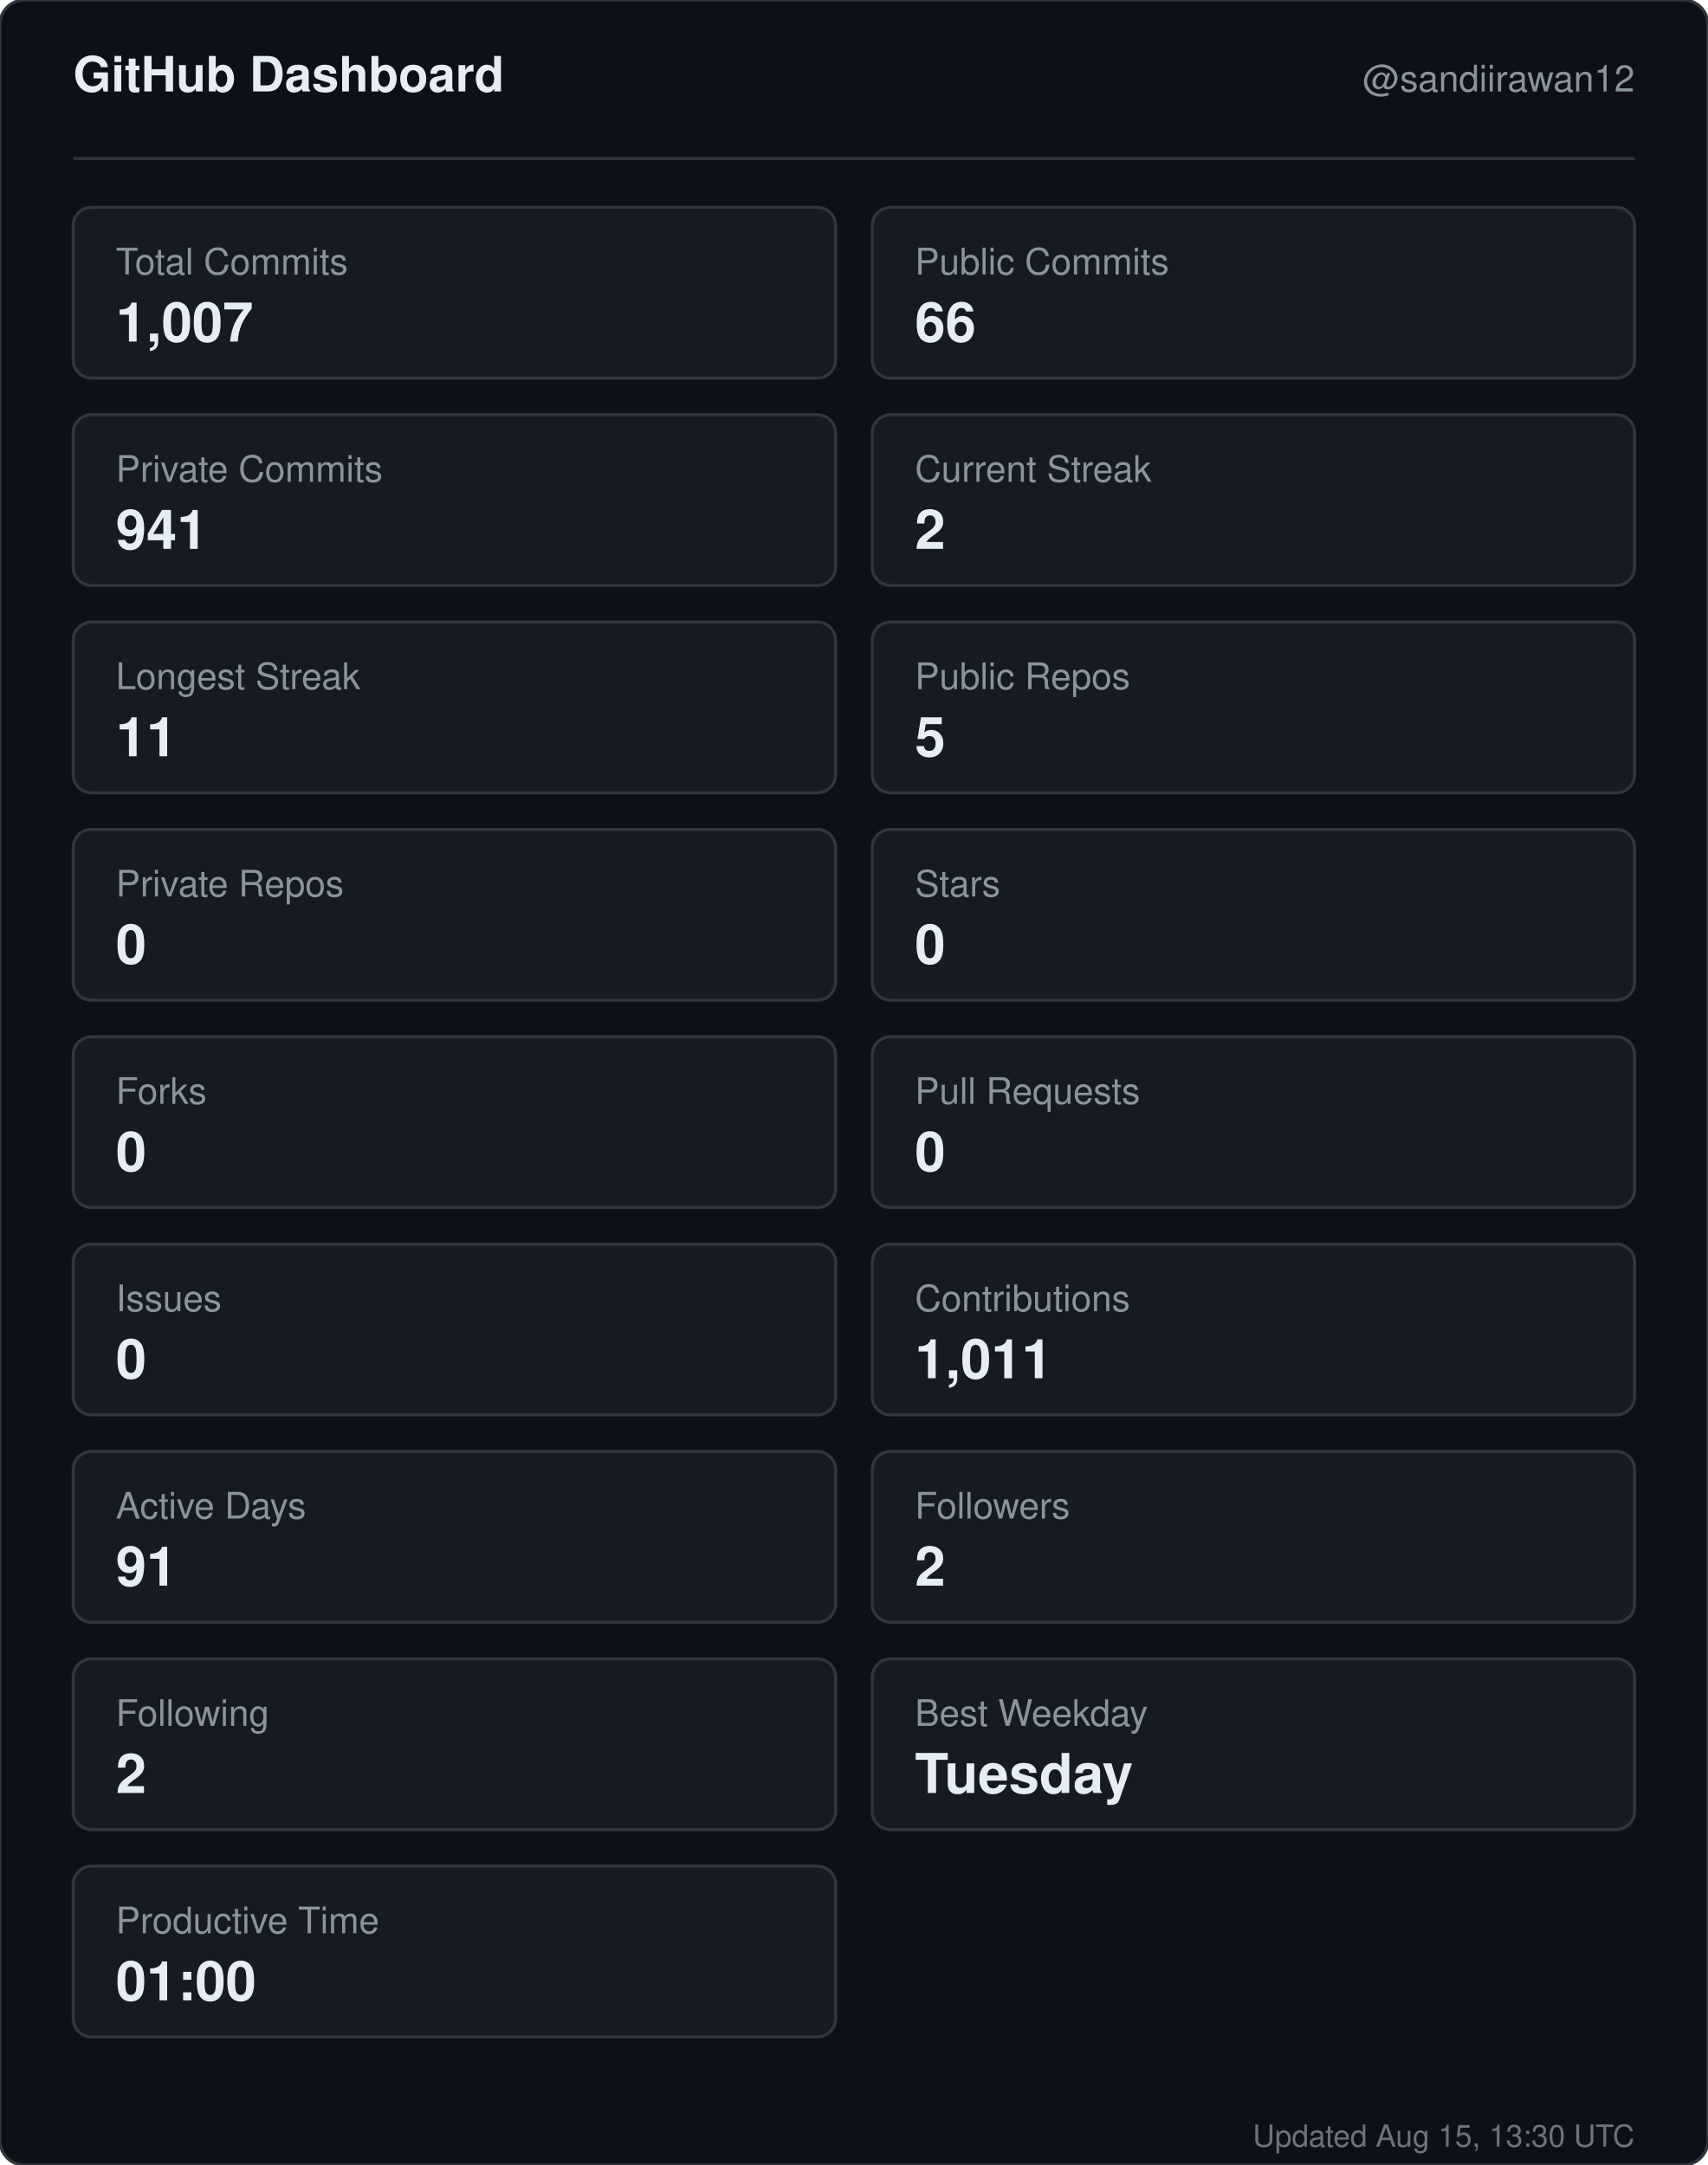
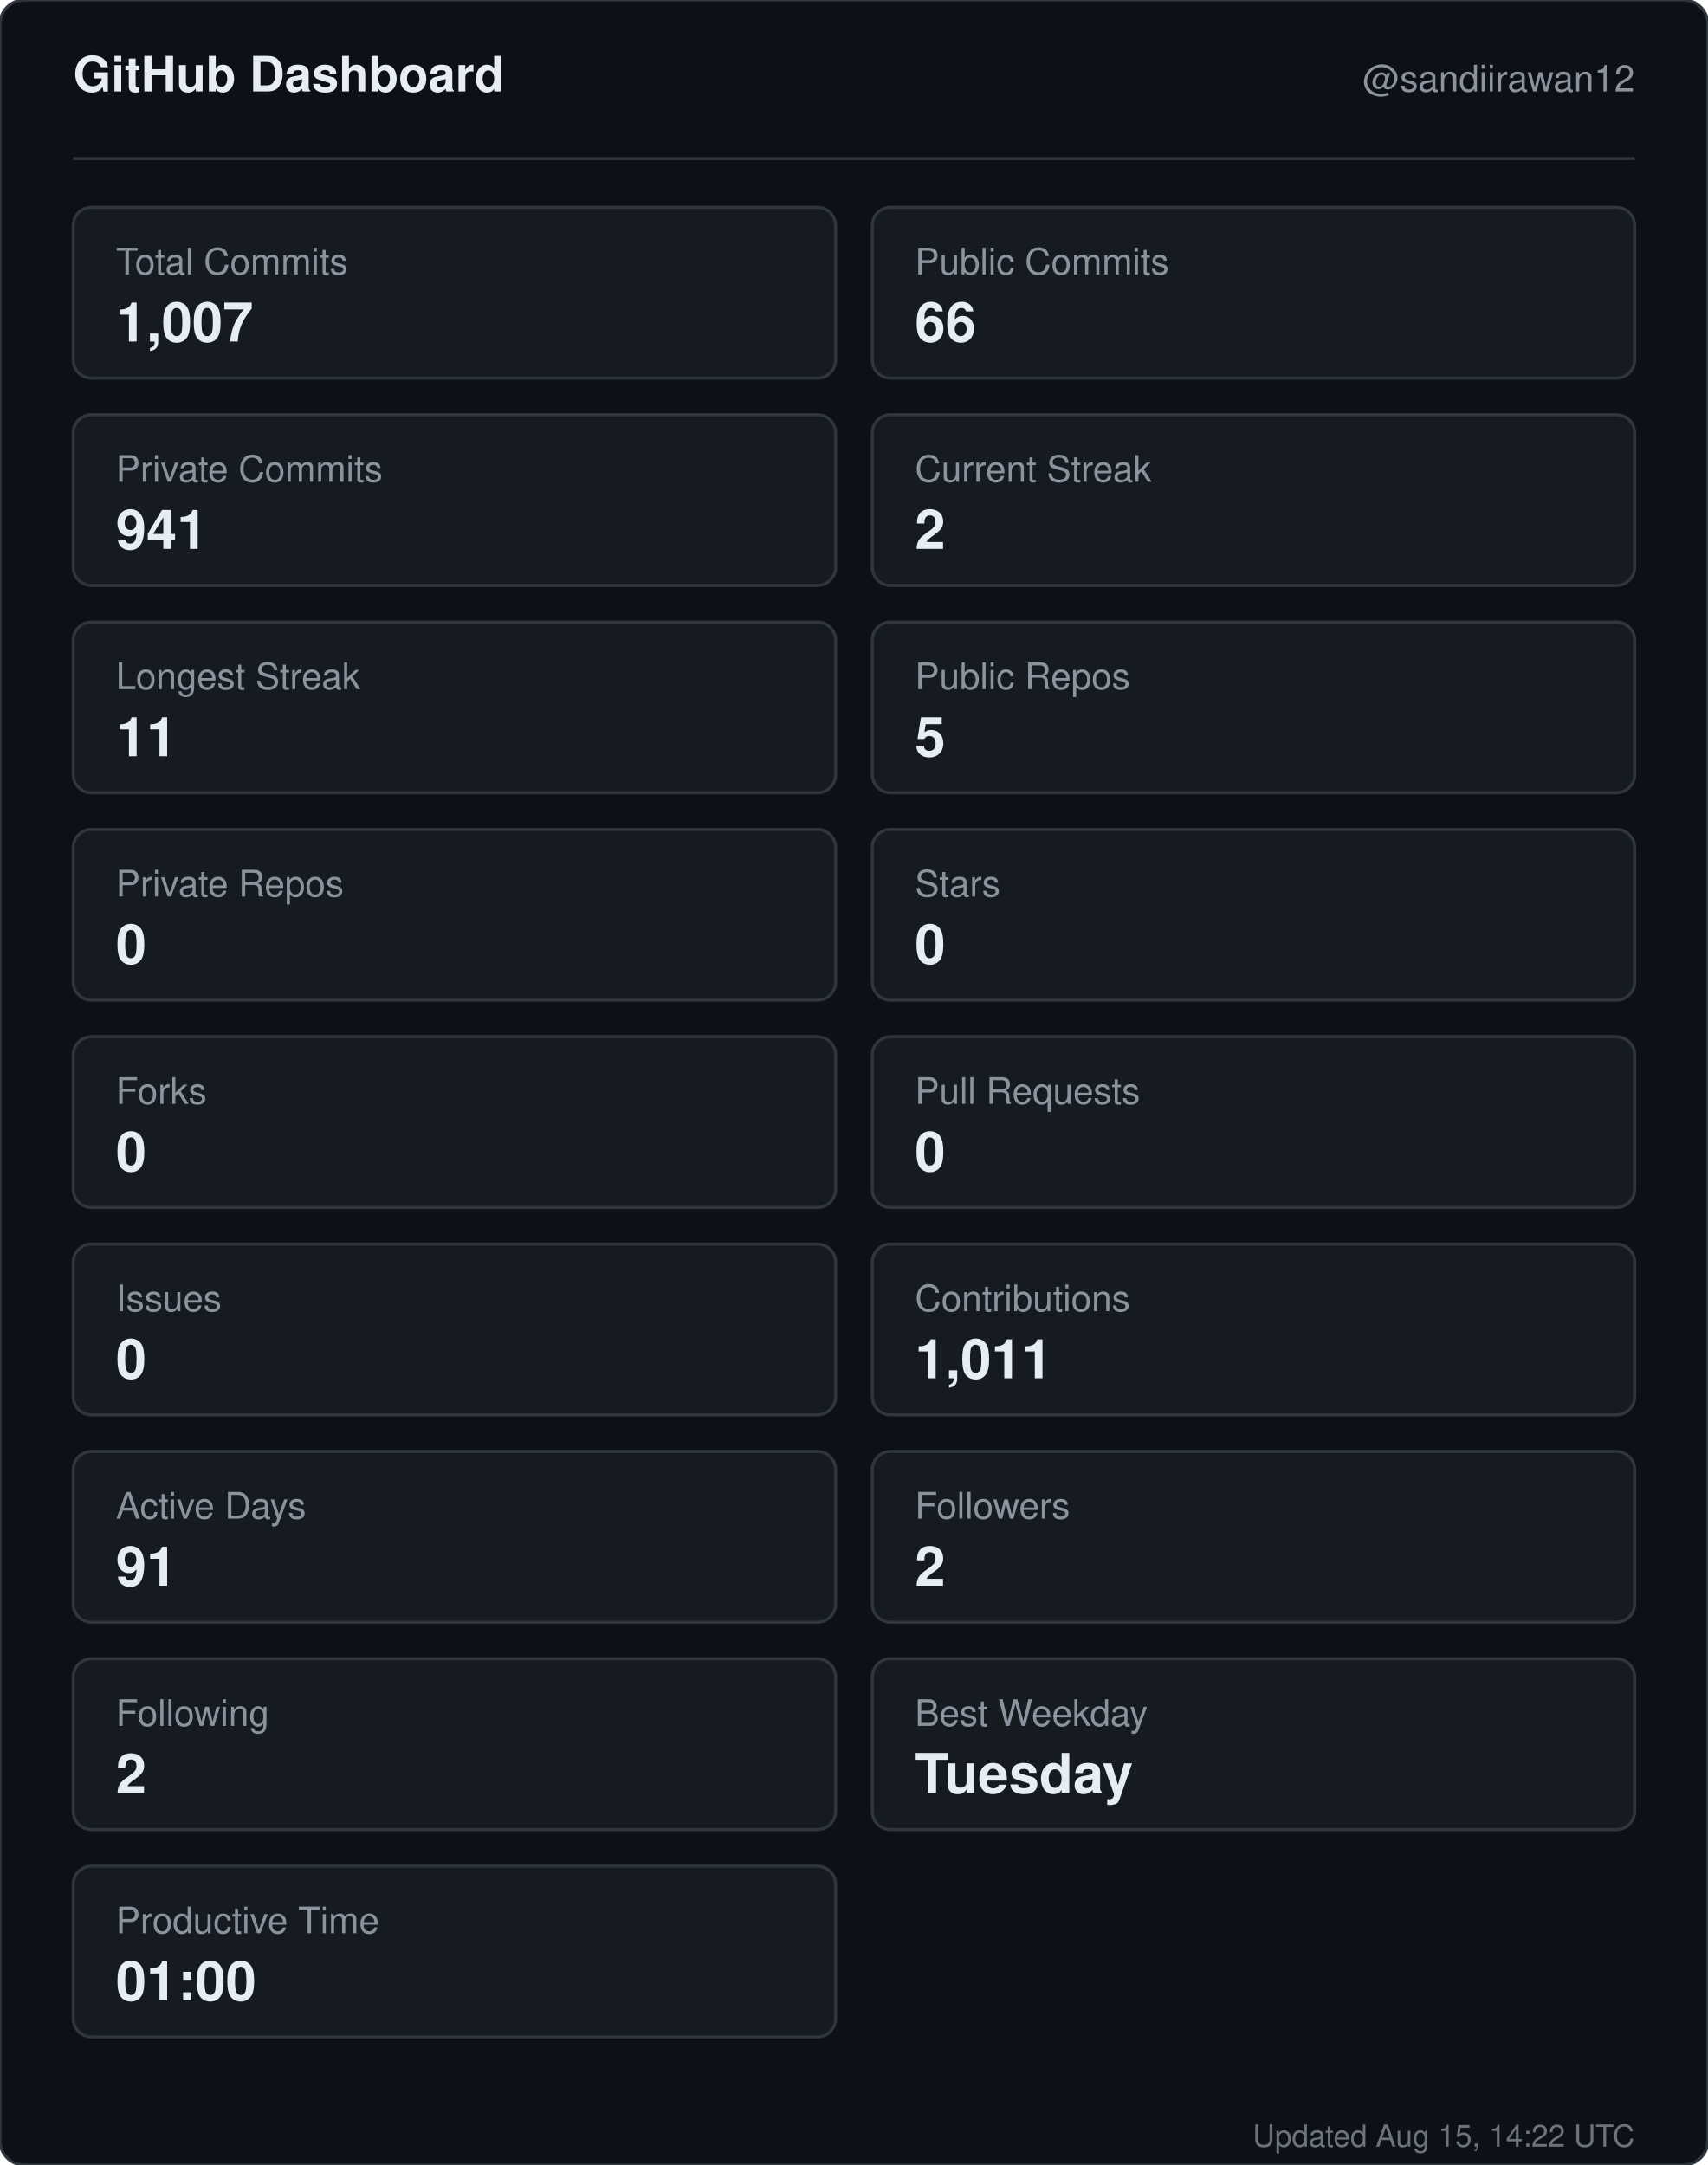
<svg xmlns="http://www.w3.org/2000/svg" width="560" height="710" viewBox="0 0 560 710" role="img" aria-label="GitHub dashboard for sandiirawan12">
  <rect width="560" height="710" rx="8" fill="#0d1117" stroke="#30363d" />
  <g font-family="-apple-system, BlinkMacSystemFont, Segoe UI, Helvetica, Arial, sans-serif">
    <text x="24" y="30" fill="#e6edf3" font-size="16" font-weight="700">GitHub Dashboard</text>
    <text x="536" y="30" fill="#8b949e" font-size="12" text-anchor="end">@sandiirawan12</text>
    <line x1="24" y1="52" x2="536" y2="52" stroke="#30363d" />
    <rect x="24" y="68" width="250" height="56" rx="6" fill="#161b22" stroke="#30363d" />
    <text x="38" y="90" fill="#8b949e" font-size="12">Total Commits</text>
    <text x="38" y="112" fill="#e6edf3" font-size="18" font-weight="700">1,007</text>
    <rect x="286" y="68" width="250" height="56" rx="6" fill="#161b22" stroke="#30363d" />
    <text x="300" y="90" fill="#8b949e" font-size="12">Public Commits</text>
    <text x="300" y="112" fill="#e6edf3" font-size="18" font-weight="700">66</text>
    <rect x="24" y="136" width="250" height="56" rx="6" fill="#161b22" stroke="#30363d" />
    <text x="38" y="158" fill="#8b949e" font-size="12">Private Commits</text>
    <text x="38" y="180" fill="#e6edf3" font-size="18" font-weight="700">941</text>
    <rect x="286" y="136" width="250" height="56" rx="6" fill="#161b22" stroke="#30363d" />
    <text x="300" y="158" fill="#8b949e" font-size="12">Current Streak</text>
    <text x="300" y="180" fill="#e6edf3" font-size="18" font-weight="700">2</text>
    <rect x="24" y="204" width="250" height="56" rx="6" fill="#161b22" stroke="#30363d" />
    <text x="38" y="226" fill="#8b949e" font-size="12">Longest Streak</text>
    <text x="38" y="248" fill="#e6edf3" font-size="18" font-weight="700">11</text>
    <rect x="286" y="204" width="250" height="56" rx="6" fill="#161b22" stroke="#30363d" />
    <text x="300" y="226" fill="#8b949e" font-size="12">Public Repos</text>
    <text x="300" y="248" fill="#e6edf3" font-size="18" font-weight="700">5</text>
    <rect x="24" y="272" width="250" height="56" rx="6" fill="#161b22" stroke="#30363d" />
    <text x="38" y="294" fill="#8b949e" font-size="12">Private Repos</text>
    <text x="38" y="316" fill="#e6edf3" font-size="18" font-weight="700">0</text>
    <rect x="286" y="272" width="250" height="56" rx="6" fill="#161b22" stroke="#30363d" />
    <text x="300" y="294" fill="#8b949e" font-size="12">Stars</text>
    <text x="300" y="316" fill="#e6edf3" font-size="18" font-weight="700">0</text>
    <rect x="24" y="340" width="250" height="56" rx="6" fill="#161b22" stroke="#30363d" />
    <text x="38" y="362" fill="#8b949e" font-size="12">Forks</text>
    <text x="38" y="384" fill="#e6edf3" font-size="18" font-weight="700">0</text>
    <rect x="286" y="340" width="250" height="56" rx="6" fill="#161b22" stroke="#30363d" />
    <text x="300" y="362" fill="#8b949e" font-size="12">Pull Requests</text>
    <text x="300" y="384" fill="#e6edf3" font-size="18" font-weight="700">0</text>
    <rect x="24" y="408" width="250" height="56" rx="6" fill="#161b22" stroke="#30363d" />
    <text x="38" y="430" fill="#8b949e" font-size="12">Issues</text>
    <text x="38" y="452" fill="#e6edf3" font-size="18" font-weight="700">0</text>
    <rect x="286" y="408" width="250" height="56" rx="6" fill="#161b22" stroke="#30363d" />
    <text x="300" y="430" fill="#8b949e" font-size="12">Contributions</text>
    <text x="300" y="452" fill="#e6edf3" font-size="18" font-weight="700">1,011</text>
    <rect x="24" y="476" width="250" height="56" rx="6" fill="#161b22" stroke="#30363d" />
    <text x="38" y="498" fill="#8b949e" font-size="12">Active Days</text>
    <text x="38" y="520" fill="#e6edf3" font-size="18" font-weight="700">91</text>
    <rect x="286" y="476" width="250" height="56" rx="6" fill="#161b22" stroke="#30363d" />
    <text x="300" y="498" fill="#8b949e" font-size="12">Followers</text>
    <text x="300" y="520" fill="#e6edf3" font-size="18" font-weight="700">2</text>
    <rect x="24" y="544" width="250" height="56" rx="6" fill="#161b22" stroke="#30363d" />
    <text x="38" y="566" fill="#8b949e" font-size="12">Following</text>
    <text x="38" y="588" fill="#e6edf3" font-size="18" font-weight="700">2</text>
    <rect x="286" y="544" width="250" height="56" rx="6" fill="#161b22" stroke="#30363d" />
    <text x="300" y="566" fill="#8b949e" font-size="12">Best Weekday</text>
    <text x="300" y="588" fill="#e6edf3" font-size="18" font-weight="700">Tuesday</text>
    <rect x="24" y="612" width="250" height="56" rx="6" fill="#161b22" stroke="#30363d" />
    <text x="38" y="634" fill="#8b949e" font-size="12">Productive Time</text>
    <text x="38" y="656" fill="#e6edf3" font-size="18" font-weight="700">01:00</text>
-     <text x="536" y="704" fill="#8b949e" font-size="10" text-anchor="end" opacity="0.75">Updated Aug 15, 13:30 UTC</text>
+     <text x="536" y="704" fill="#8b949e" font-size="10" text-anchor="end" opacity="0.75">Updated Aug 15, 14:22 UTC</text>
  </g>
</svg>
